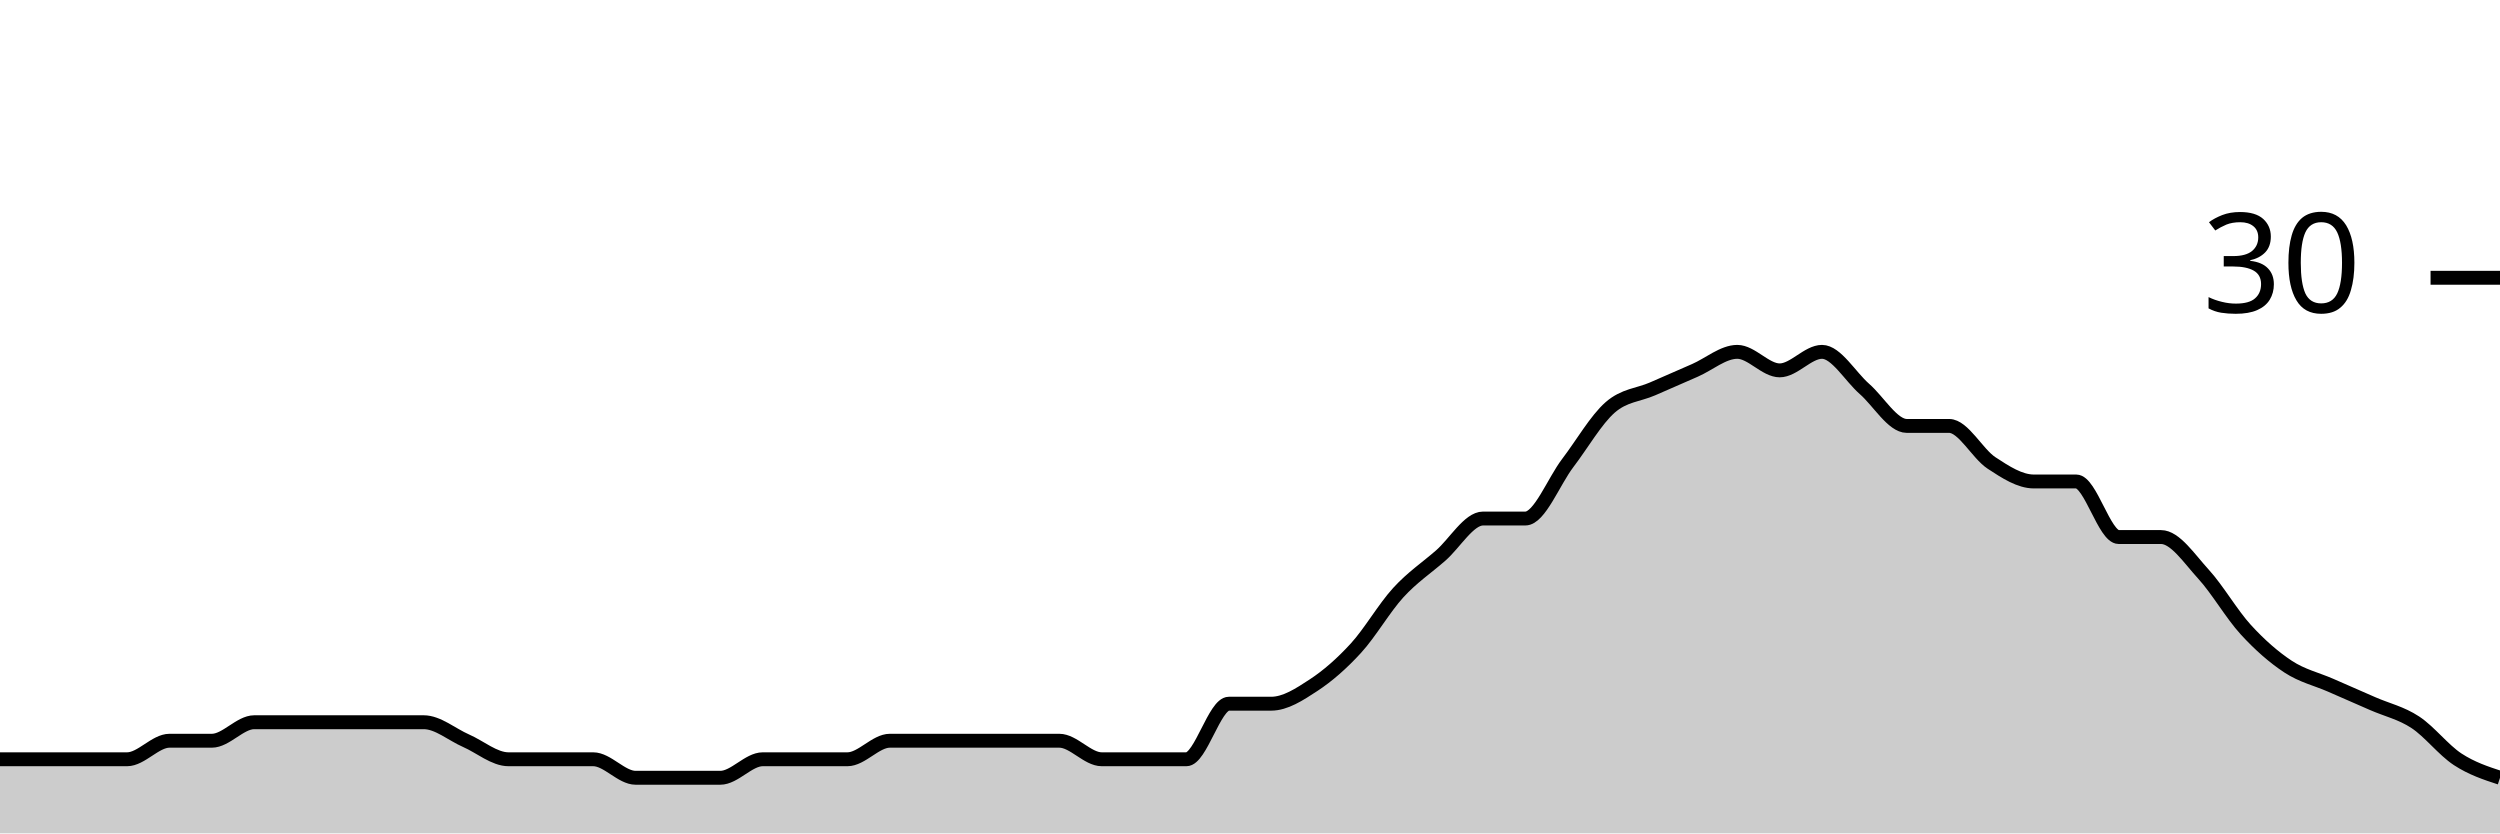
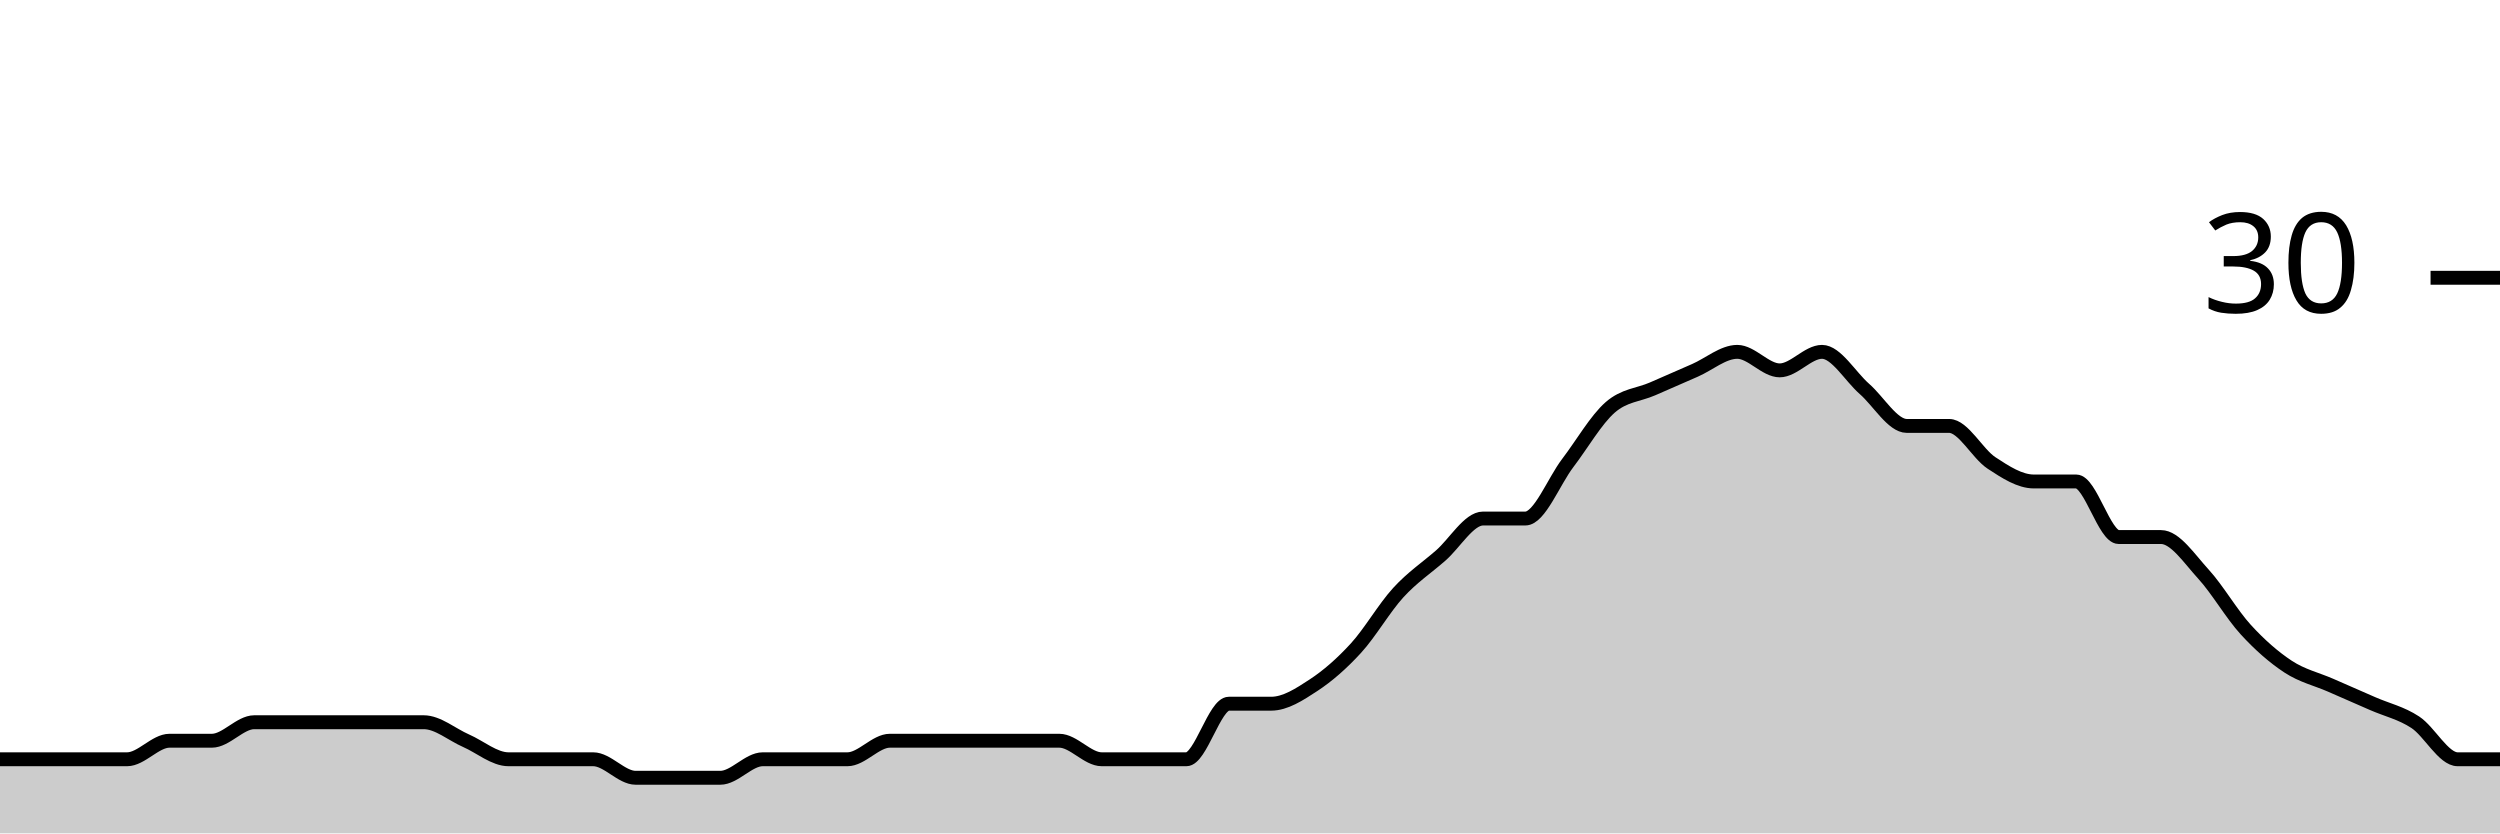
<svg xmlns="http://www.w3.org/2000/svg" viewBox="0 0 180 60">
  <g transform="translate(0,20)">
-     <path class="area" fill="rgba(0, 0, 0, 0.2)" d="M0,34.667C1.017,34.667,2.034,34.667,3.051,34.667C4.068,34.667,5.085,34.667,6.102,34.667C7.119,34.667,8.136,34.667,9.153,34.667C10.169,34.667,11.186,33.333,12.203,33.333C13.22,33.333,14.237,33.333,15.254,33.333C16.271,33.333,17.288,32,18.305,32C19.322,32,20.339,32,21.356,32C22.373,32,23.39,32,24.407,32C25.424,32,26.441,32,27.458,32C28.475,32,29.492,32,30.508,32C31.525,32,32.542,32.889,33.559,33.333C34.576,33.778,35.593,34.667,36.61,34.667C37.627,34.667,38.644,34.667,39.661,34.667C40.678,34.667,41.695,34.667,42.712,34.667C43.729,34.667,44.746,36,45.763,36C46.78,36,47.797,36,48.814,36C49.831,36,50.847,36,51.864,36C52.881,36,53.898,34.667,54.915,34.667C55.932,34.667,56.949,34.667,57.966,34.667C58.983,34.667,60,34.667,61.017,34.667C62.034,34.667,63.051,33.333,64.068,33.333C65.085,33.333,66.102,33.333,67.119,33.333C68.136,33.333,69.153,33.333,70.169,33.333C71.186,33.333,72.203,33.333,73.22,33.333C74.237,33.333,75.254,33.333,76.271,33.333C77.288,33.333,78.305,34.667,79.322,34.667C80.339,34.667,81.356,34.667,82.373,34.667C83.39,34.667,84.407,34.667,85.424,34.667C86.441,34.667,87.458,30.667,88.475,30.667C89.492,30.667,90.508,30.667,91.525,30.667C92.542,30.667,93.559,30,94.576,29.333C95.593,28.667,96.61,27.778,97.627,26.667C98.644,25.556,99.661,23.778,100.678,22.667C101.695,21.556,102.712,20.889,103.729,20C104.746,19.111,105.763,17.333,106.78,17.333C107.797,17.333,108.814,17.333,109.831,17.333C110.847,17.333,111.864,14.667,112.881,13.333C113.898,12,114.915,10.222,115.932,9.333C116.949,8.444,117.966,8.444,118.983,8C120,7.556,121.017,7.111,122.034,6.667C123.051,6.222,124.068,5.333,125.085,5.333C126.102,5.333,127.119,6.667,128.136,6.667C129.153,6.667,130.169,5.333,131.186,5.333C132.203,5.333,133.22,7.111,134.237,8C135.254,8.889,136.271,10.667,137.288,10.667C138.305,10.667,139.322,10.667,140.339,10.667C141.356,10.667,142.373,12.667,143.39,13.333C144.407,14,145.424,14.667,146.441,14.667C147.458,14.667,148.475,14.667,149.492,14.667C150.508,14.667,151.525,18.667,152.542,18.667C153.559,18.667,154.576,18.667,155.593,18.667C156.61,18.667,157.627,20.222,158.644,21.333C159.661,22.444,160.678,24.222,161.695,25.333C162.712,26.444,163.729,27.333,164.746,28C165.763,28.667,166.78,28.889,167.797,29.333C168.814,29.778,169.831,30.222,170.847,30.667C171.864,31.111,172.881,31.333,173.898,32C174.915,32.667,175.932,34,176.949,34.667C177.966,35.333,178.983,35.667,180,36L180,40C178.983,40,177.966,40,176.949,40C175.932,40,174.915,40,173.898,40C172.881,40,171.864,40,170.847,40C169.831,40,168.814,40,167.797,40C166.78,40,165.763,40,164.746,40C163.729,40,162.712,40,161.695,40C160.678,40,159.661,40,158.644,40C157.627,40,156.61,40,155.593,40C154.576,40,153.559,40,152.542,40C151.525,40,150.508,40,149.492,40C148.475,40,147.458,40,146.441,40C145.424,40,144.407,40,143.39,40C142.373,40,141.356,40,140.339,40C139.322,40,138.305,40,137.288,40C136.271,40,135.254,40,134.237,40C133.22,40,132.203,40,131.186,40C130.169,40,129.153,40,128.136,40C127.119,40,126.102,40,125.085,40C124.068,40,123.051,40,122.034,40C121.017,40,120,40,118.983,40C117.966,40,116.949,40,115.932,40C114.915,40,113.898,40,112.881,40C111.864,40,110.847,40,109.831,40C108.814,40,107.797,40,106.78,40C105.763,40,104.746,40,103.729,40C102.712,40,101.695,40,100.678,40C99.661,40,98.644,40,97.627,40C96.61,40,95.593,40,94.576,40C93.559,40,92.542,40,91.525,40C90.508,40,89.492,40,88.475,40C87.458,40,86.441,40,85.424,40C84.407,40,83.39,40,82.373,40C81.356,40,80.339,40,79.322,40C78.305,40,77.288,40,76.271,40C75.254,40,74.237,40,73.22,40C72.203,40,71.186,40,70.169,40C69.153,40,68.136,40,67.119,40C66.102,40,65.085,40,64.068,40C63.051,40,62.034,40,61.017,40C60,40,58.983,40,57.966,40C56.949,40,55.932,40,54.915,40C53.898,40,52.881,40,51.864,40C50.847,40,49.831,40,48.814,40C47.797,40,46.78,40,45.763,40C44.746,40,43.729,40,42.712,40C41.695,40,40.678,40,39.661,40C38.644,40,37.627,40,36.61,40C35.593,40,34.576,40,33.559,40C32.542,40,31.525,40,30.508,40C29.492,40,28.475,40,27.458,40C26.441,40,25.424,40,24.407,40C23.39,40,22.373,40,21.356,40C20.339,40,19.322,40,18.305,40C17.288,40,16.271,40,15.254,40C14.237,40,13.22,40,12.203,40C11.186,40,10.169,40,9.153,40C8.136,40,7.119,40,6.102,40C5.085,40,4.068,40,3.051,40C2.034,40,1.017,40,0,40Z" />
-     <path class="line" stroke="black" fill="none" d="M0,34.667C1.017,34.667,2.034,34.667,3.051,34.667C4.068,34.667,5.085,34.667,6.102,34.667C7.119,34.667,8.136,34.667,9.153,34.667C10.169,34.667,11.186,33.333,12.203,33.333C13.22,33.333,14.237,33.333,15.254,33.333C16.271,33.333,17.288,32,18.305,32C19.322,32,20.339,32,21.356,32C22.373,32,23.39,32,24.407,32C25.424,32,26.441,32,27.458,32C28.475,32,29.492,32,30.508,32C31.525,32,32.542,32.889,33.559,33.333C34.576,33.778,35.593,34.667,36.61,34.667C37.627,34.667,38.644,34.667,39.661,34.667C40.678,34.667,41.695,34.667,42.712,34.667C43.729,34.667,44.746,36,45.763,36C46.78,36,47.797,36,48.814,36C49.831,36,50.847,36,51.864,36C52.881,36,53.898,34.667,54.915,34.667C55.932,34.667,56.949,34.667,57.966,34.667C58.983,34.667,60,34.667,61.017,34.667C62.034,34.667,63.051,33.333,64.068,33.333C65.085,33.333,66.102,33.333,67.119,33.333C68.136,33.333,69.153,33.333,70.169,33.333C71.186,33.333,72.203,33.333,73.22,33.333C74.237,33.333,75.254,33.333,76.271,33.333C77.288,33.333,78.305,34.667,79.322,34.667C80.339,34.667,81.356,34.667,82.373,34.667C83.39,34.667,84.407,34.667,85.424,34.667C86.441,34.667,87.458,30.667,88.475,30.667C89.492,30.667,90.508,30.667,91.525,30.667C92.542,30.667,93.559,30,94.576,29.333C95.593,28.667,96.61,27.778,97.627,26.667C98.644,25.556,99.661,23.778,100.678,22.667C101.695,21.556,102.712,20.889,103.729,20C104.746,19.111,105.763,17.333,106.78,17.333C107.797,17.333,108.814,17.333,109.831,17.333C110.847,17.333,111.864,14.667,112.881,13.333C113.898,12,114.915,10.222,115.932,9.333C116.949,8.444,117.966,8.444,118.983,8C120,7.556,121.017,7.111,122.034,6.667C123.051,6.222,124.068,5.333,125.085,5.333C126.102,5.333,127.119,6.667,128.136,6.667C129.153,6.667,130.169,5.333,131.186,5.333C132.203,5.333,133.22,7.111,134.237,8C135.254,8.889,136.271,10.667,137.288,10.667C138.305,10.667,139.322,10.667,140.339,10.667C141.356,10.667,142.373,12.667,143.39,13.333C144.407,14,145.424,14.667,146.441,14.667C147.458,14.667,148.475,14.667,149.492,14.667C150.508,14.667,151.525,18.667,152.542,18.667C153.559,18.667,154.576,18.667,155.593,18.667C156.61,18.667,157.627,20.222,158.644,21.333C159.661,22.444,160.678,24.222,161.695,25.333C162.712,26.444,163.729,27.333,164.746,28C165.763,28.667,166.78,28.889,167.797,29.333C168.814,29.778,169.831,30.222,170.847,30.667C171.864,31.111,172.881,31.333,173.898,32C174.915,32.667,175.932,34,176.949,34.667C177.966,35.333,178.983,35.667,180,36" />
+     <path class="area" fill="rgba(0, 0, 0, 0.2)" d="M0,34.667C1.017,34.667,2.034,34.667,3.051,34.667C4.068,34.667,5.085,34.667,6.102,34.667C7.119,34.667,8.136,34.667,9.153,34.667C10.169,34.667,11.186,33.333,12.203,33.333C13.22,33.333,14.237,33.333,15.254,33.333C16.271,33.333,17.288,32,18.305,32C19.322,32,20.339,32,21.356,32C22.373,32,23.39,32,24.407,32C25.424,32,26.441,32,27.458,32C28.475,32,29.492,32,30.508,32C31.525,32,32.542,32.889,33.559,33.333C34.576,33.778,35.593,34.667,36.61,34.667C37.627,34.667,38.644,34.667,39.661,34.667C40.678,34.667,41.695,34.667,42.712,34.667C43.729,34.667,44.746,36,45.763,36C46.78,36,47.797,36,48.814,36C49.831,36,50.847,36,51.864,36C52.881,36,53.898,34.667,54.915,34.667C55.932,34.667,56.949,34.667,57.966,34.667C58.983,34.667,60,34.667,61.017,34.667C62.034,34.667,63.051,33.333,64.068,33.333C65.085,33.333,66.102,33.333,67.119,33.333C68.136,33.333,69.153,33.333,70.169,33.333C71.186,33.333,72.203,33.333,73.22,33.333C74.237,33.333,75.254,33.333,76.271,33.333C77.288,33.333,78.305,34.667,79.322,34.667C80.339,34.667,81.356,34.667,82.373,34.667C83.39,34.667,84.407,34.667,85.424,34.667C86.441,34.667,87.458,30.667,88.475,30.667C89.492,30.667,90.508,30.667,91.525,30.667C92.542,30.667,93.559,30,94.576,29.333C95.593,28.667,96.61,27.778,97.627,26.667C98.644,25.556,99.661,23.778,100.678,22.667C101.695,21.556,102.712,20.889,103.729,20C104.746,19.111,105.763,17.333,106.78,17.333C107.797,17.333,108.814,17.333,109.831,17.333C110.847,17.333,111.864,14.667,112.881,13.333C113.898,12,114.915,10.222,115.932,9.333C116.949,8.444,117.966,8.444,118.983,8C120,7.556,121.017,7.111,122.034,6.667C123.051,6.222,124.068,5.333,125.085,5.333C126.102,5.333,127.119,6.667,128.136,6.667C129.153,6.667,130.169,5.333,131.186,5.333C132.203,5.333,133.22,7.111,134.237,8C135.254,8.889,136.271,10.667,137.288,10.667C138.305,10.667,139.322,10.667,140.339,10.667C141.356,10.667,142.373,12.667,143.39,13.333C144.407,14,145.424,14.667,146.441,14.667C147.458,14.667,148.475,14.667,149.492,14.667C150.508,14.667,151.525,18.667,152.542,18.667C153.559,18.667,154.576,18.667,155.593,18.667C156.61,18.667,157.627,20.222,158.644,21.333C159.661,22.444,160.678,24.222,161.695,25.333C162.712,26.444,163.729,27.333,164.746,28C165.763,28.667,166.78,28.889,167.797,29.333C168.814,29.778,169.831,30.222,170.847,30.667C171.864,31.111,172.881,31.333,173.898,32C174.915,32.667,175.932,34.667,176.949,34.667C177.966,34.667,178.983,34.667,180,34.667L180,40C178.983,40,177.966,40,176.949,40C175.932,40,174.915,40,173.898,40C172.881,40,171.864,40,170.847,40C169.831,40,168.814,40,167.797,40C166.78,40,165.763,40,164.746,40C163.729,40,162.712,40,161.695,40C160.678,40,159.661,40,158.644,40C157.627,40,156.61,40,155.593,40C154.576,40,153.559,40,152.542,40C151.525,40,150.508,40,149.492,40C148.475,40,147.458,40,146.441,40C145.424,40,144.407,40,143.39,40C142.373,40,141.356,40,140.339,40C139.322,40,138.305,40,137.288,40C136.271,40,135.254,40,134.237,40C133.22,40,132.203,40,131.186,40C130.169,40,129.153,40,128.136,40C127.119,40,126.102,40,125.085,40C124.068,40,123.051,40,122.034,40C121.017,40,120,40,118.983,40C117.966,40,116.949,40,115.932,40C114.915,40,113.898,40,112.881,40C111.864,40,110.847,40,109.831,40C108.814,40,107.797,40,106.78,40C105.763,40,104.746,40,103.729,40C102.712,40,101.695,40,100.678,40C99.661,40,98.644,40,97.627,40C96.61,40,95.593,40,94.576,40C93.559,40,92.542,40,91.525,40C90.508,40,89.492,40,88.475,40C87.458,40,86.441,40,85.424,40C84.407,40,83.39,40,82.373,40C81.356,40,80.339,40,79.322,40C78.305,40,77.288,40,76.271,40C75.254,40,74.237,40,73.22,40C72.203,40,71.186,40,70.169,40C69.153,40,68.136,40,67.119,40C66.102,40,65.085,40,64.068,40C63.051,40,62.034,40,61.017,40C60,40,58.983,40,57.966,40C56.949,40,55.932,40,54.915,40C53.898,40,52.881,40,51.864,40C50.847,40,49.831,40,48.814,40C47.797,40,46.78,40,45.763,40C44.746,40,43.729,40,42.712,40C41.695,40,40.678,40,39.661,40C38.644,40,37.627,40,36.61,40C35.593,40,34.576,40,33.559,40C32.542,40,31.525,40,30.508,40C29.492,40,28.475,40,27.458,40C26.441,40,25.424,40,24.407,40C23.39,40,22.373,40,21.356,40C20.339,40,19.322,40,18.305,40C17.288,40,16.271,40,15.254,40C14.237,40,13.22,40,12.203,40C11.186,40,10.169,40,9.153,40C8.136,40,7.119,40,6.102,40C5.085,40,4.068,40,3.051,40C2.034,40,1.017,40,0,40Z" />
+     <path class="line" stroke="black" fill="none" d="M0,34.667C1.017,34.667,2.034,34.667,3.051,34.667C4.068,34.667,5.085,34.667,6.102,34.667C7.119,34.667,8.136,34.667,9.153,34.667C10.169,34.667,11.186,33.333,12.203,33.333C13.22,33.333,14.237,33.333,15.254,33.333C16.271,33.333,17.288,32,18.305,32C19.322,32,20.339,32,21.356,32C22.373,32,23.39,32,24.407,32C25.424,32,26.441,32,27.458,32C28.475,32,29.492,32,30.508,32C31.525,32,32.542,32.889,33.559,33.333C34.576,33.778,35.593,34.667,36.61,34.667C37.627,34.667,38.644,34.667,39.661,34.667C40.678,34.667,41.695,34.667,42.712,34.667C43.729,34.667,44.746,36,45.763,36C46.78,36,47.797,36,48.814,36C49.831,36,50.847,36,51.864,36C52.881,36,53.898,34.667,54.915,34.667C55.932,34.667,56.949,34.667,57.966,34.667C58.983,34.667,60,34.667,61.017,34.667C62.034,34.667,63.051,33.333,64.068,33.333C65.085,33.333,66.102,33.333,67.119,33.333C68.136,33.333,69.153,33.333,70.169,33.333C71.186,33.333,72.203,33.333,73.22,33.333C74.237,33.333,75.254,33.333,76.271,33.333C77.288,33.333,78.305,34.667,79.322,34.667C80.339,34.667,81.356,34.667,82.373,34.667C83.39,34.667,84.407,34.667,85.424,34.667C86.441,34.667,87.458,30.667,88.475,30.667C89.492,30.667,90.508,30.667,91.525,30.667C92.542,30.667,93.559,30,94.576,29.333C95.593,28.667,96.61,27.778,97.627,26.667C98.644,25.556,99.661,23.778,100.678,22.667C101.695,21.556,102.712,20.889,103.729,20C104.746,19.111,105.763,17.333,106.78,17.333C107.797,17.333,108.814,17.333,109.831,17.333C110.847,17.333,111.864,14.667,112.881,13.333C113.898,12,114.915,10.222,115.932,9.333C116.949,8.444,117.966,8.444,118.983,8C120,7.556,121.017,7.111,122.034,6.667C123.051,6.222,124.068,5.333,125.085,5.333C126.102,5.333,127.119,6.667,128.136,6.667C129.153,6.667,130.169,5.333,131.186,5.333C132.203,5.333,133.22,7.111,134.237,8C135.254,8.889,136.271,10.667,137.288,10.667C138.305,10.667,139.322,10.667,140.339,10.667C141.356,10.667,142.373,12.667,143.39,13.333C144.407,14,145.424,14.667,146.441,14.667C147.458,14.667,148.475,14.667,149.492,14.667C150.508,14.667,151.525,18.667,152.542,18.667C153.559,18.667,154.576,18.667,155.593,18.667C156.61,18.667,157.627,20.222,158.644,21.333C159.661,22.444,160.678,24.222,161.695,25.333C162.712,26.444,163.729,27.333,164.746,28C165.763,28.667,166.78,28.889,167.797,29.333C168.814,29.778,169.831,30.222,170.847,30.667C171.864,31.111,172.881,31.333,173.898,32C174.915,32.667,175.932,34.667,176.949,34.667C177.966,34.667,178.983,34.667,180,34.667" />
    <path class="axis-ceiling" stroke-width="1" stroke="black" fill="none" d="M175,0L180,0" />
    <text class="axis-ceiling-label" font-family="sans-serif" text-anchor="end" font-size="10px" x="170" y="2.5">30</text>
  </g>
</svg>
